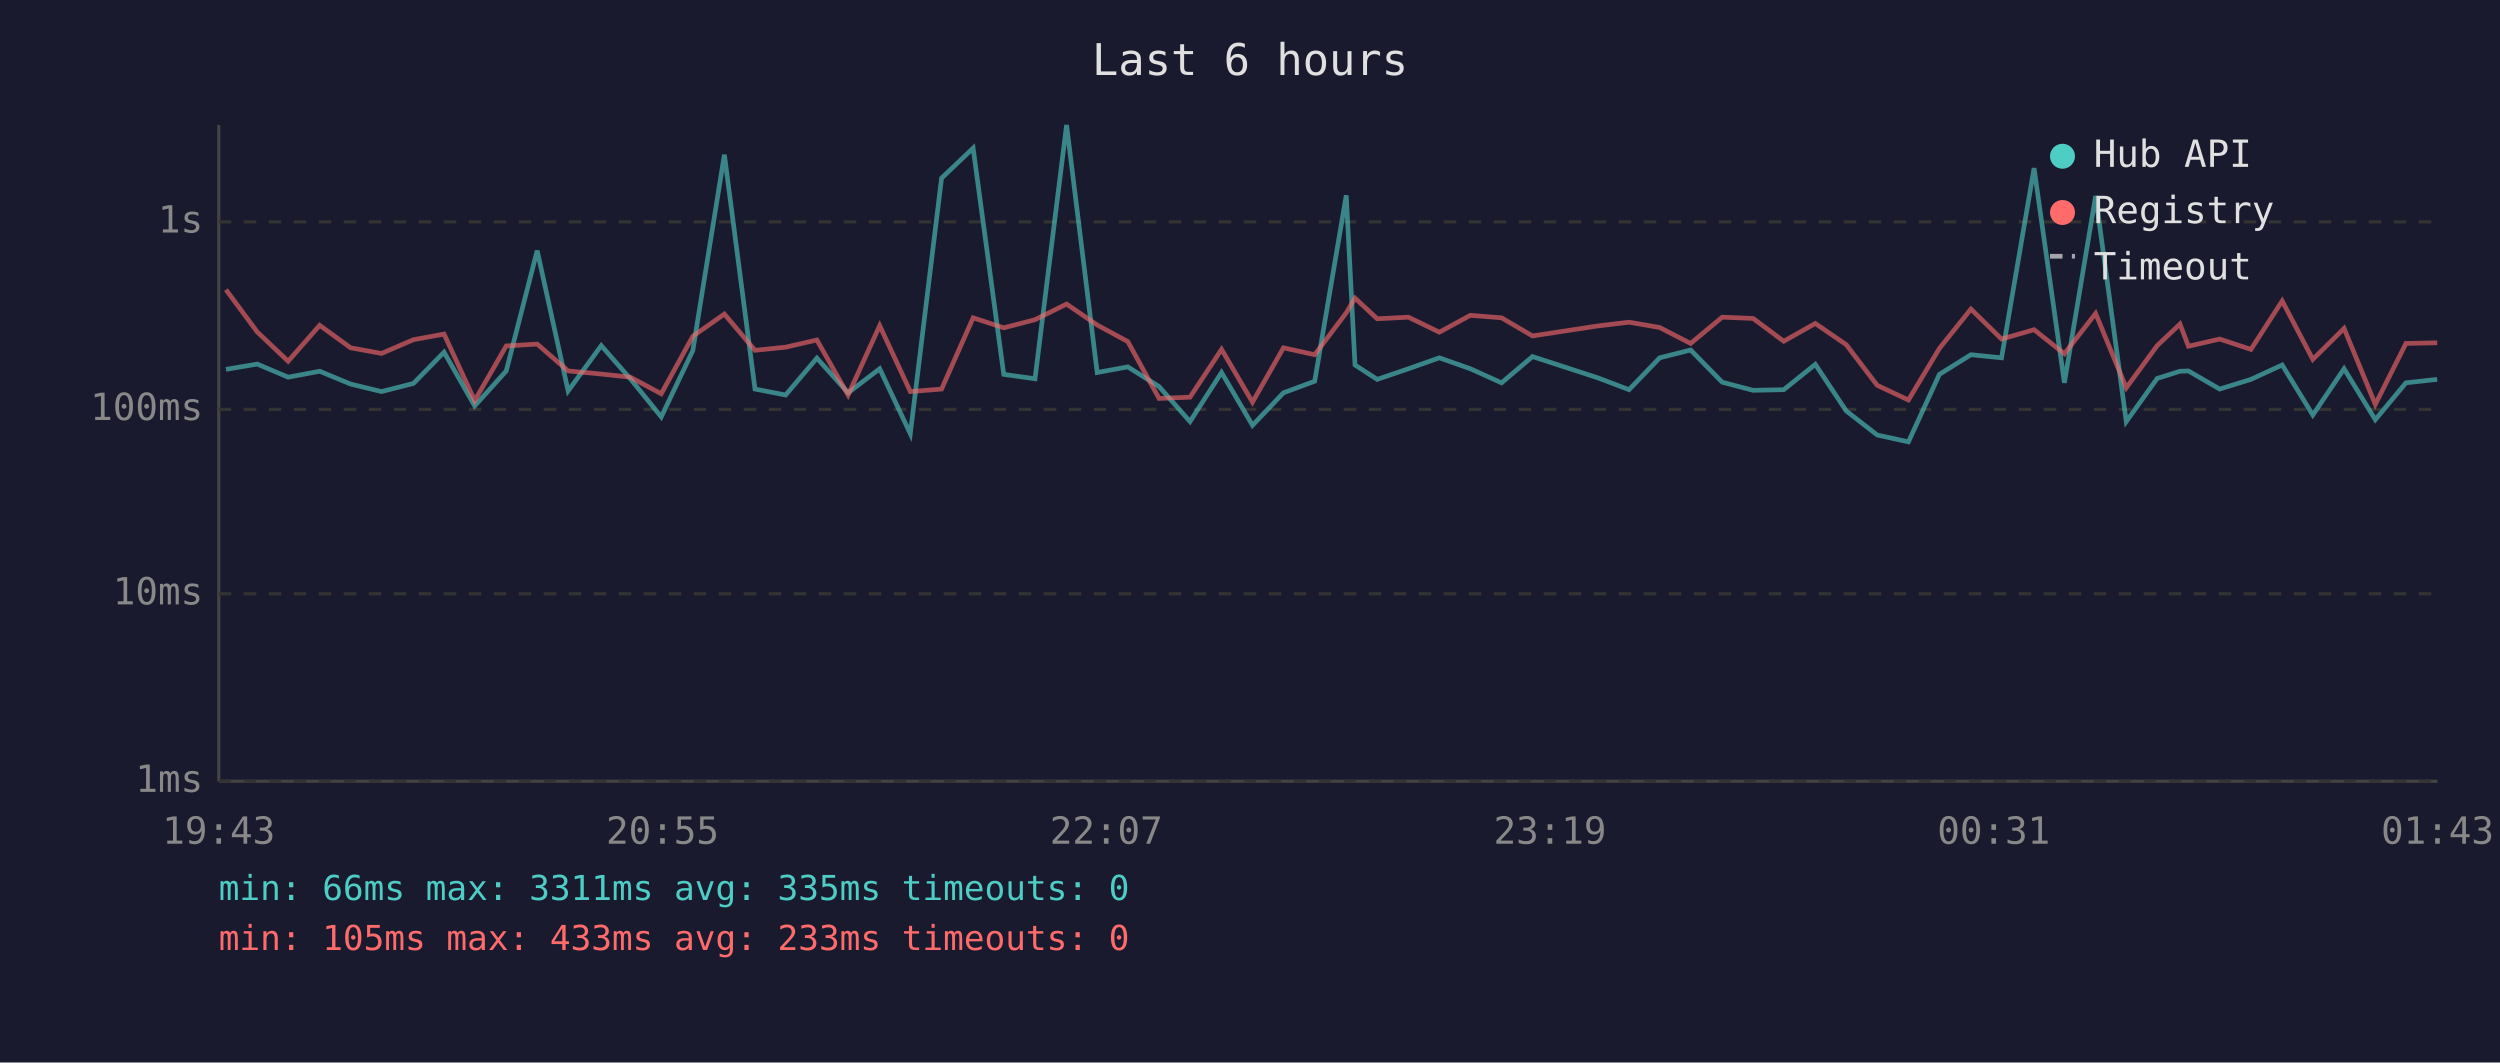
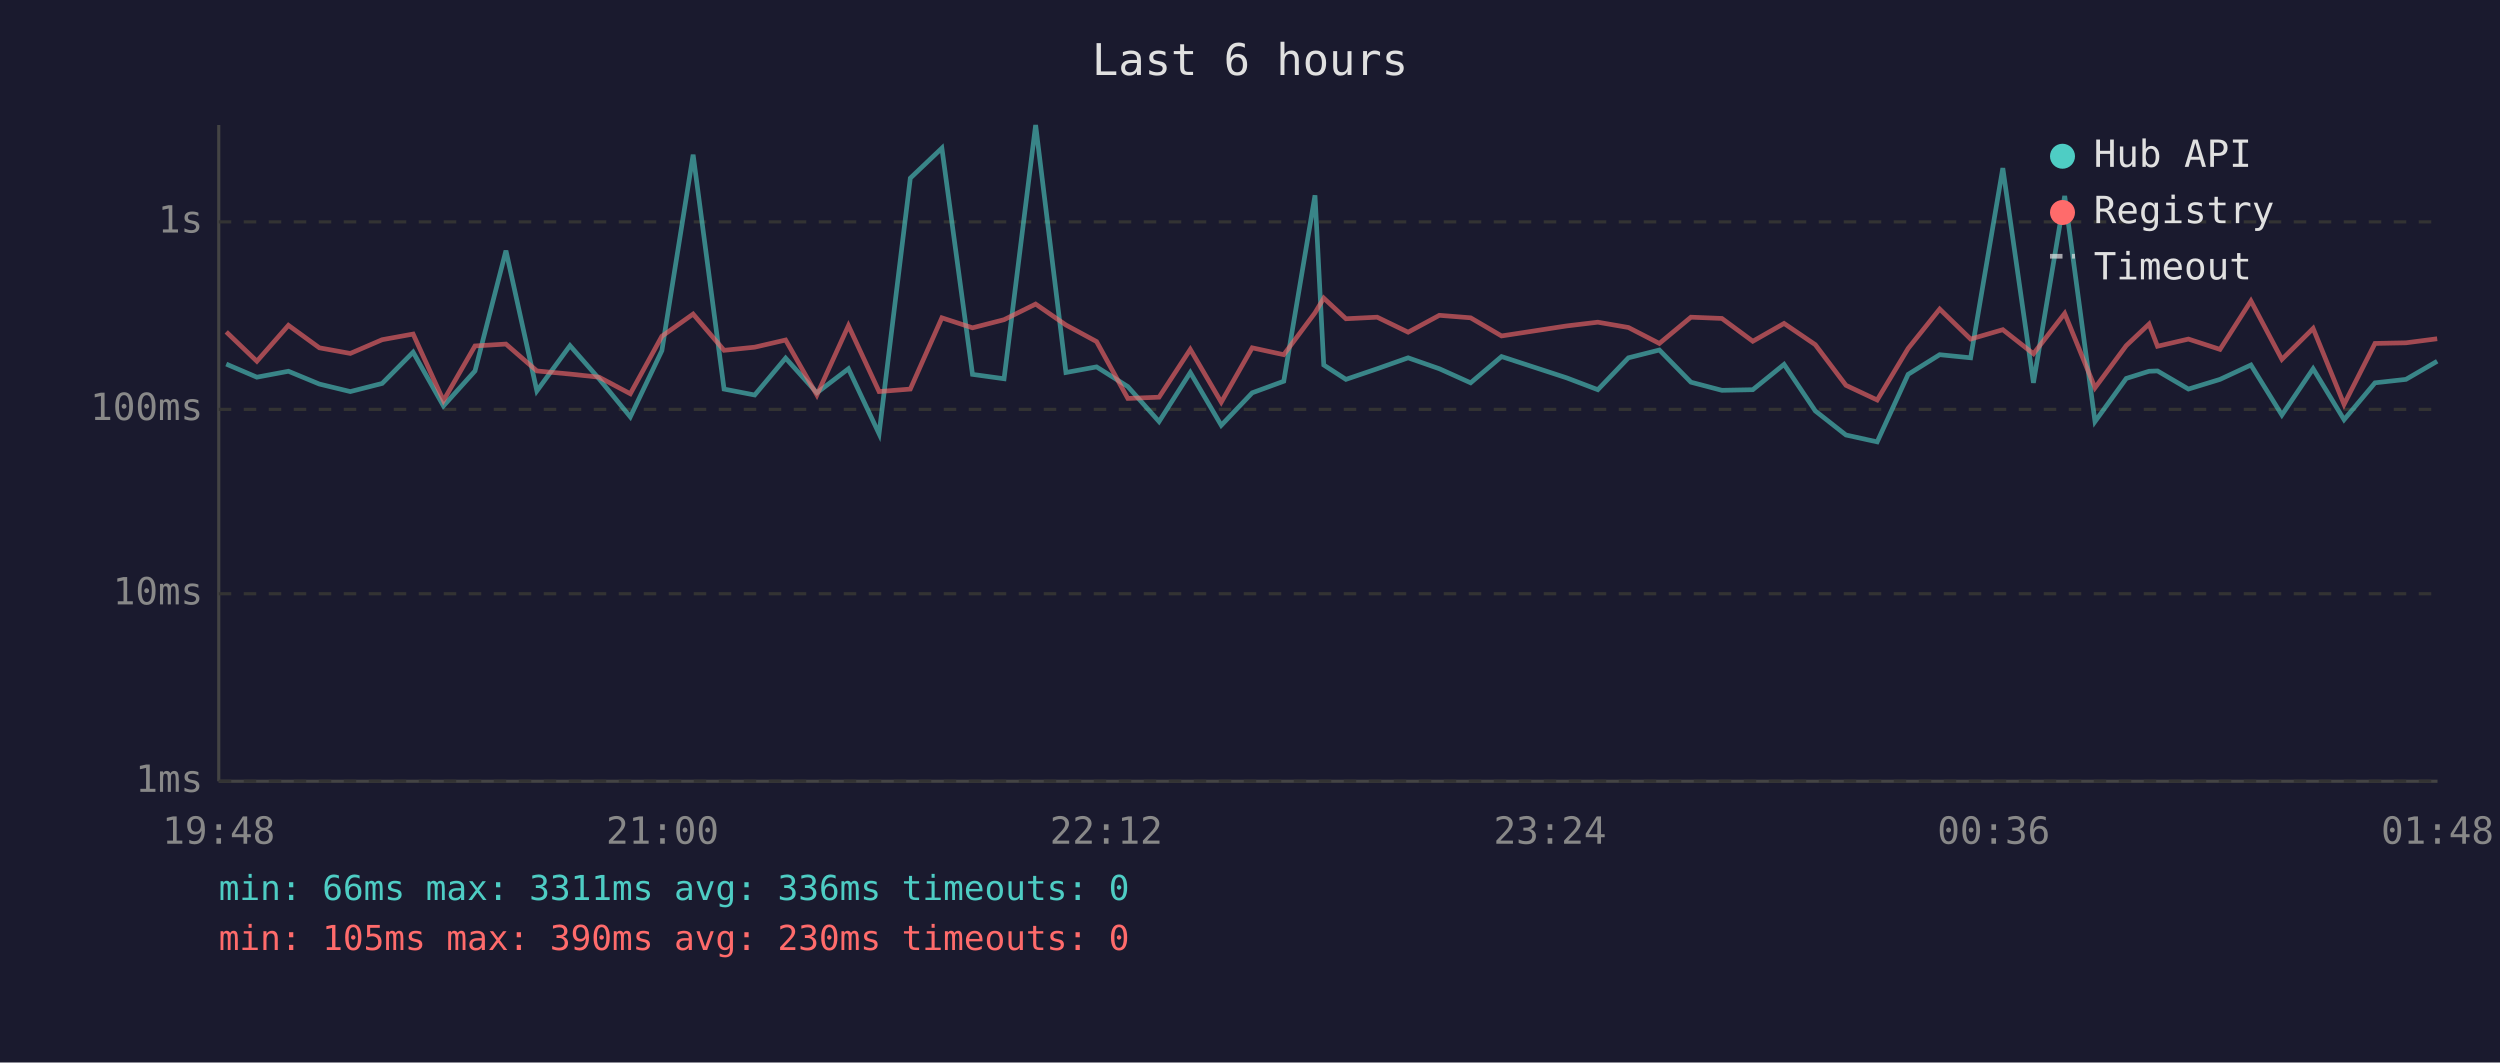
<svg xmlns="http://www.w3.org/2000/svg" viewBox="0 0 800 340" font-family="monospace" font-size="12">
  <rect width="800" height="340" fill="#1a1a2e" />
  <text x="400" y="24" fill="#e0e0e0" font-size="14" text-anchor="middle">Last 6 hours</text>
  <line x1="70" y1="40" x2="70" y2="250" stroke="#444" stroke-width="1" />
  <line x1="70" y1="250" x2="780" y2="250" stroke="#444" stroke-width="1" />
  <line x1="70" y1="250" x2="780" y2="250" stroke="#333" stroke-width="1" stroke-dasharray="4" />
  <text x="65" y="250" fill="#888" text-anchor="end" dominant-baseline="middle">1ms</text>
  <line x1="70" y1="190" x2="780" y2="190" stroke="#333" stroke-width="1" stroke-dasharray="4" />
  <text x="65" y="190" fill="#888" text-anchor="end" dominant-baseline="middle">10ms</text>
  <line x1="70" y1="131" x2="780" y2="131" stroke="#333" stroke-width="1" stroke-dasharray="4" />
  <text x="65" y="131" fill="#888" text-anchor="end" dominant-baseline="middle">100ms</text>
  <line x1="70" y1="71" x2="780" y2="71" stroke="#333" stroke-width="1" stroke-dasharray="4" />
  <text x="65" y="71" fill="#888" text-anchor="end" dominant-baseline="middle">1s</text>
-   <text x="70" y="270" fill="#888" text-anchor="middle">19:43</text>
-   <text x="212" y="270" fill="#888" text-anchor="middle">20:55</text>
-   <text x="354" y="270" fill="#888" text-anchor="middle">22:07</text>
-   <text x="496" y="270" fill="#888" text-anchor="middle">23:19</text>
-   <text x="638" y="270" fill="#888" text-anchor="middle">00:31</text>
-   <text x="780" y="270" fill="#888" text-anchor="middle">01:43</text>
-   <polyline points="72.3,118.2 82.3,116.5 92.2,120.7 102.3,118.8 112.2,122.9 122.1,125.3 132.3,122.7 142.1,112.7 151.9,129.9 162.0,118.7 171.9,80.2 181.8,125.1 192.4,110.6 201.7,121.2 211.6,133.4 221.7,112.2 231.8,49.5 241.6,124.5 251.4,126.4 261.4,114.6 271.4,125.7 281.5,118.0 291.3,138.8 301.3,57.0 311.4,47.4 321.2,119.8 331.2,121.2 341.3,40.0 351.1,119.2 360.9,117.4 370.9,123.7 380.8,134.9 390.9,119.2 400.8,136.1 410.7,125.7 420.7,122.0 430.8,62.5 433.6,116.8 440.7,121.4 450.7,118.0 460.6,114.5 470.5,118.0 480.5,122.5 490.4,114.1 511.3,120.9 521.3,124.7 531.1,114.5 541.0,112.0 551.1,122.3 561.0,124.9 570.8,124.7 580.9,116.6 590.8,131.5 600.7,139.2 610.7,141.4 620.6,119.8 630.7,113.5 640.5,114.5 650.9,53.8 660.6,122.5 670.6,62.7 680.4,134.9 690.3,121.1 697.6,118.8 700.3,118.7 710.3,124.5 720.3,121.4 730.3,116.8 740.1,132.8 750.1,118.0 760.1,134.3 769.9,122.5 779.9,121.4" fill="none" stroke="#4ecdc4" stroke-width="1.5" opacity="0.6" />
-   <polyline points="72.3,92.7 82.3,106.2 92.2,115.6 102.3,104.1 112.2,111.3 122.1,113.1 132.3,108.7 142.1,106.9 151.9,128.2 162.0,110.7 171.9,110.1 181.8,118.7 192.4,119.7 201.7,120.7 211.6,126.0 221.7,107.6 231.8,100.5 241.6,112.1 251.4,111.1 261.4,108.8 271.4,126.4 281.5,104.2 291.3,125.3 301.3,124.5 311.4,101.7 321.2,104.9 331.2,102.3 341.3,97.3 351.1,104.0 360.9,109.3 370.9,127.5 380.8,127.1 390.9,111.8 400.8,128.7 410.7,111.3 420.7,113.5 430.8,100.1 433.6,95.4 440.7,102.0 450.7,101.5 460.6,106.3 470.5,100.9 480.5,101.7 490.4,107.5 511.3,104.3 521.3,103.1 531.1,104.8 541.0,109.9 551.1,101.5 561.0,101.9 570.8,109.2 580.9,103.5 590.8,110.3 600.7,123.3 610.7,128.0 620.6,111.5 630.7,98.9 640.5,108.5 650.9,105.5 660.6,113.2 670.6,100.3 680.4,124.1 690.3,110.6 697.6,103.7 700.3,110.8 710.3,108.5 720.3,111.8 730.3,96.3 740.1,115.0 750.1,105.1 760.1,129.4 769.9,109.9 779.9,109.7" fill="none" stroke="#ff6b6b" stroke-width="1.5" opacity="0.6" />
+   <text x="70" y="270" fill="#888" text-anchor="middle">19:48</text>
+   <text x="212" y="270" fill="#888" text-anchor="middle">21:00</text>
+   <text x="354" y="270" fill="#888" text-anchor="middle">22:12</text>
+   <text x="496" y="270" fill="#888" text-anchor="middle">23:24</text>
+   <text x="638" y="270" fill="#888" text-anchor="middle">00:36</text>
+   <text x="780" y="270" fill="#888" text-anchor="middle">01:48</text>
+   <polyline points="72.4,116.5 82.2,120.7 92.3,118.8 102.2,122.9 112.1,125.3 122.3,122.7 132.2,112.7 141.9,129.9 152.0,118.7 161.9,80.2 171.8,125.1 182.4,110.6 191.7,121.2 201.7,133.4 211.8,112.2 221.8,49.5 231.7,124.5 241.5,126.4 251.4,114.6 261.4,125.7 271.5,118.0 281.3,138.8 291.3,57.0 301.4,47.4 311.2,119.8 321.3,121.2 331.4,40.0 341.1,119.2 350.9,117.4 360.9,123.7 370.9,134.9 380.9,119.2 390.8,136.1 400.7,125.7 410.8,122.0 420.8,62.5 423.6,116.8 430.7,121.4 440.7,118.0 450.6,114.5 460.6,118.0 470.6,122.5 480.5,114.1 501.3,120.9 511.3,124.7 521.1,114.5 531.0,112.0 541.1,122.3 551.0,124.9 560.9,124.7 570.9,116.6 580.9,131.5 590.7,139.2 600.7,141.4 610.6,119.8 620.7,113.5 630.6,114.5 640.9,53.8 650.7,122.5 660.7,62.7 670.4,134.9 680.4,121.1 687.7,118.8 690.4,118.7 700.3,124.5 710.4,121.4 720.3,116.8 730.2,132.8 740.2,118.0 750.1,134.3 760.0,122.5 769.9,121.4 779.9,115.6" fill="none" stroke="#4ecdc4" stroke-width="1.5" opacity="0.6" />
+   <polyline points="72.4,106.2 82.2,115.6 92.3,104.1 102.2,111.3 112.1,113.1 122.3,108.7 132.2,106.9 141.9,128.2 152.0,110.7 161.9,110.1 171.8,118.7 182.4,119.7 191.7,120.7 201.7,126.0 211.8,107.6 221.8,100.5 231.7,112.1 241.5,111.1 251.4,108.8 261.4,126.4 271.5,104.2 281.3,125.3 291.3,124.5 301.4,101.7 311.2,104.9 321.3,102.3 331.4,97.3 341.1,104.0 350.9,109.3 360.9,127.5 370.9,127.1 380.9,111.8 390.8,128.7 400.7,111.3 410.8,113.5 420.8,100.1 423.6,95.4 430.7,102.0 440.7,101.5 450.6,106.3 460.6,100.9 470.6,101.7 480.5,107.5 501.3,104.3 511.3,103.1 521.1,104.8 531.0,109.9 541.1,101.5 551.0,101.9 560.9,109.2 570.9,103.5 580.9,110.3 590.7,123.3 600.7,128.0 610.6,111.5 620.7,98.9 630.6,108.5 640.9,105.5 650.7,113.2 660.7,100.3 670.4,124.1 680.4,110.6 687.7,103.7 690.4,110.8 700.3,108.5 710.4,111.8 720.3,96.3 730.2,115.0 740.2,105.1 750.1,129.4 760.0,109.9 769.9,109.7 779.9,108.4" fill="none" stroke="#ff6b6b" stroke-width="1.5" opacity="0.6" />
  <circle cx="660" cy="50" r="4" fill="#4ecdc4" />
  <text x="670" y="50" fill="#e0e0e0" dominant-baseline="middle">Hub API</text>
  <circle cx="660" cy="68" r="4" fill="#ff6b6b" />
  <text x="670" y="68" fill="#e0e0e0" dominant-baseline="middle">Registry</text>
  <line x1="656" y1="82" x2="664" y2="82" stroke="#e0e0e0" stroke-width="1.5" stroke-dasharray="4,3" opacity="0.7" />
  <text x="670" y="86" fill="#e0e0e0" dominant-baseline="middle">Timeout</text>
-   <text x="70" y="288" fill="#4ecdc4" font-size="11">min: 66ms  max: 3311ms  avg: 335ms  timeouts: 0</text>
-   <text x="70" y="304" fill="#ff6b6b" font-size="11">min: 105ms  max: 433ms  avg: 233ms  timeouts: 0</text>
+   <text x="70" y="288" fill="#4ecdc4" font-size="11">min: 66ms  max: 3311ms  avg: 336ms  timeouts: 0</text>
+   <text x="70" y="304" fill="#ff6b6b" font-size="11">min: 105ms  max: 390ms  avg: 230ms  timeouts: 0</text>
</svg>
